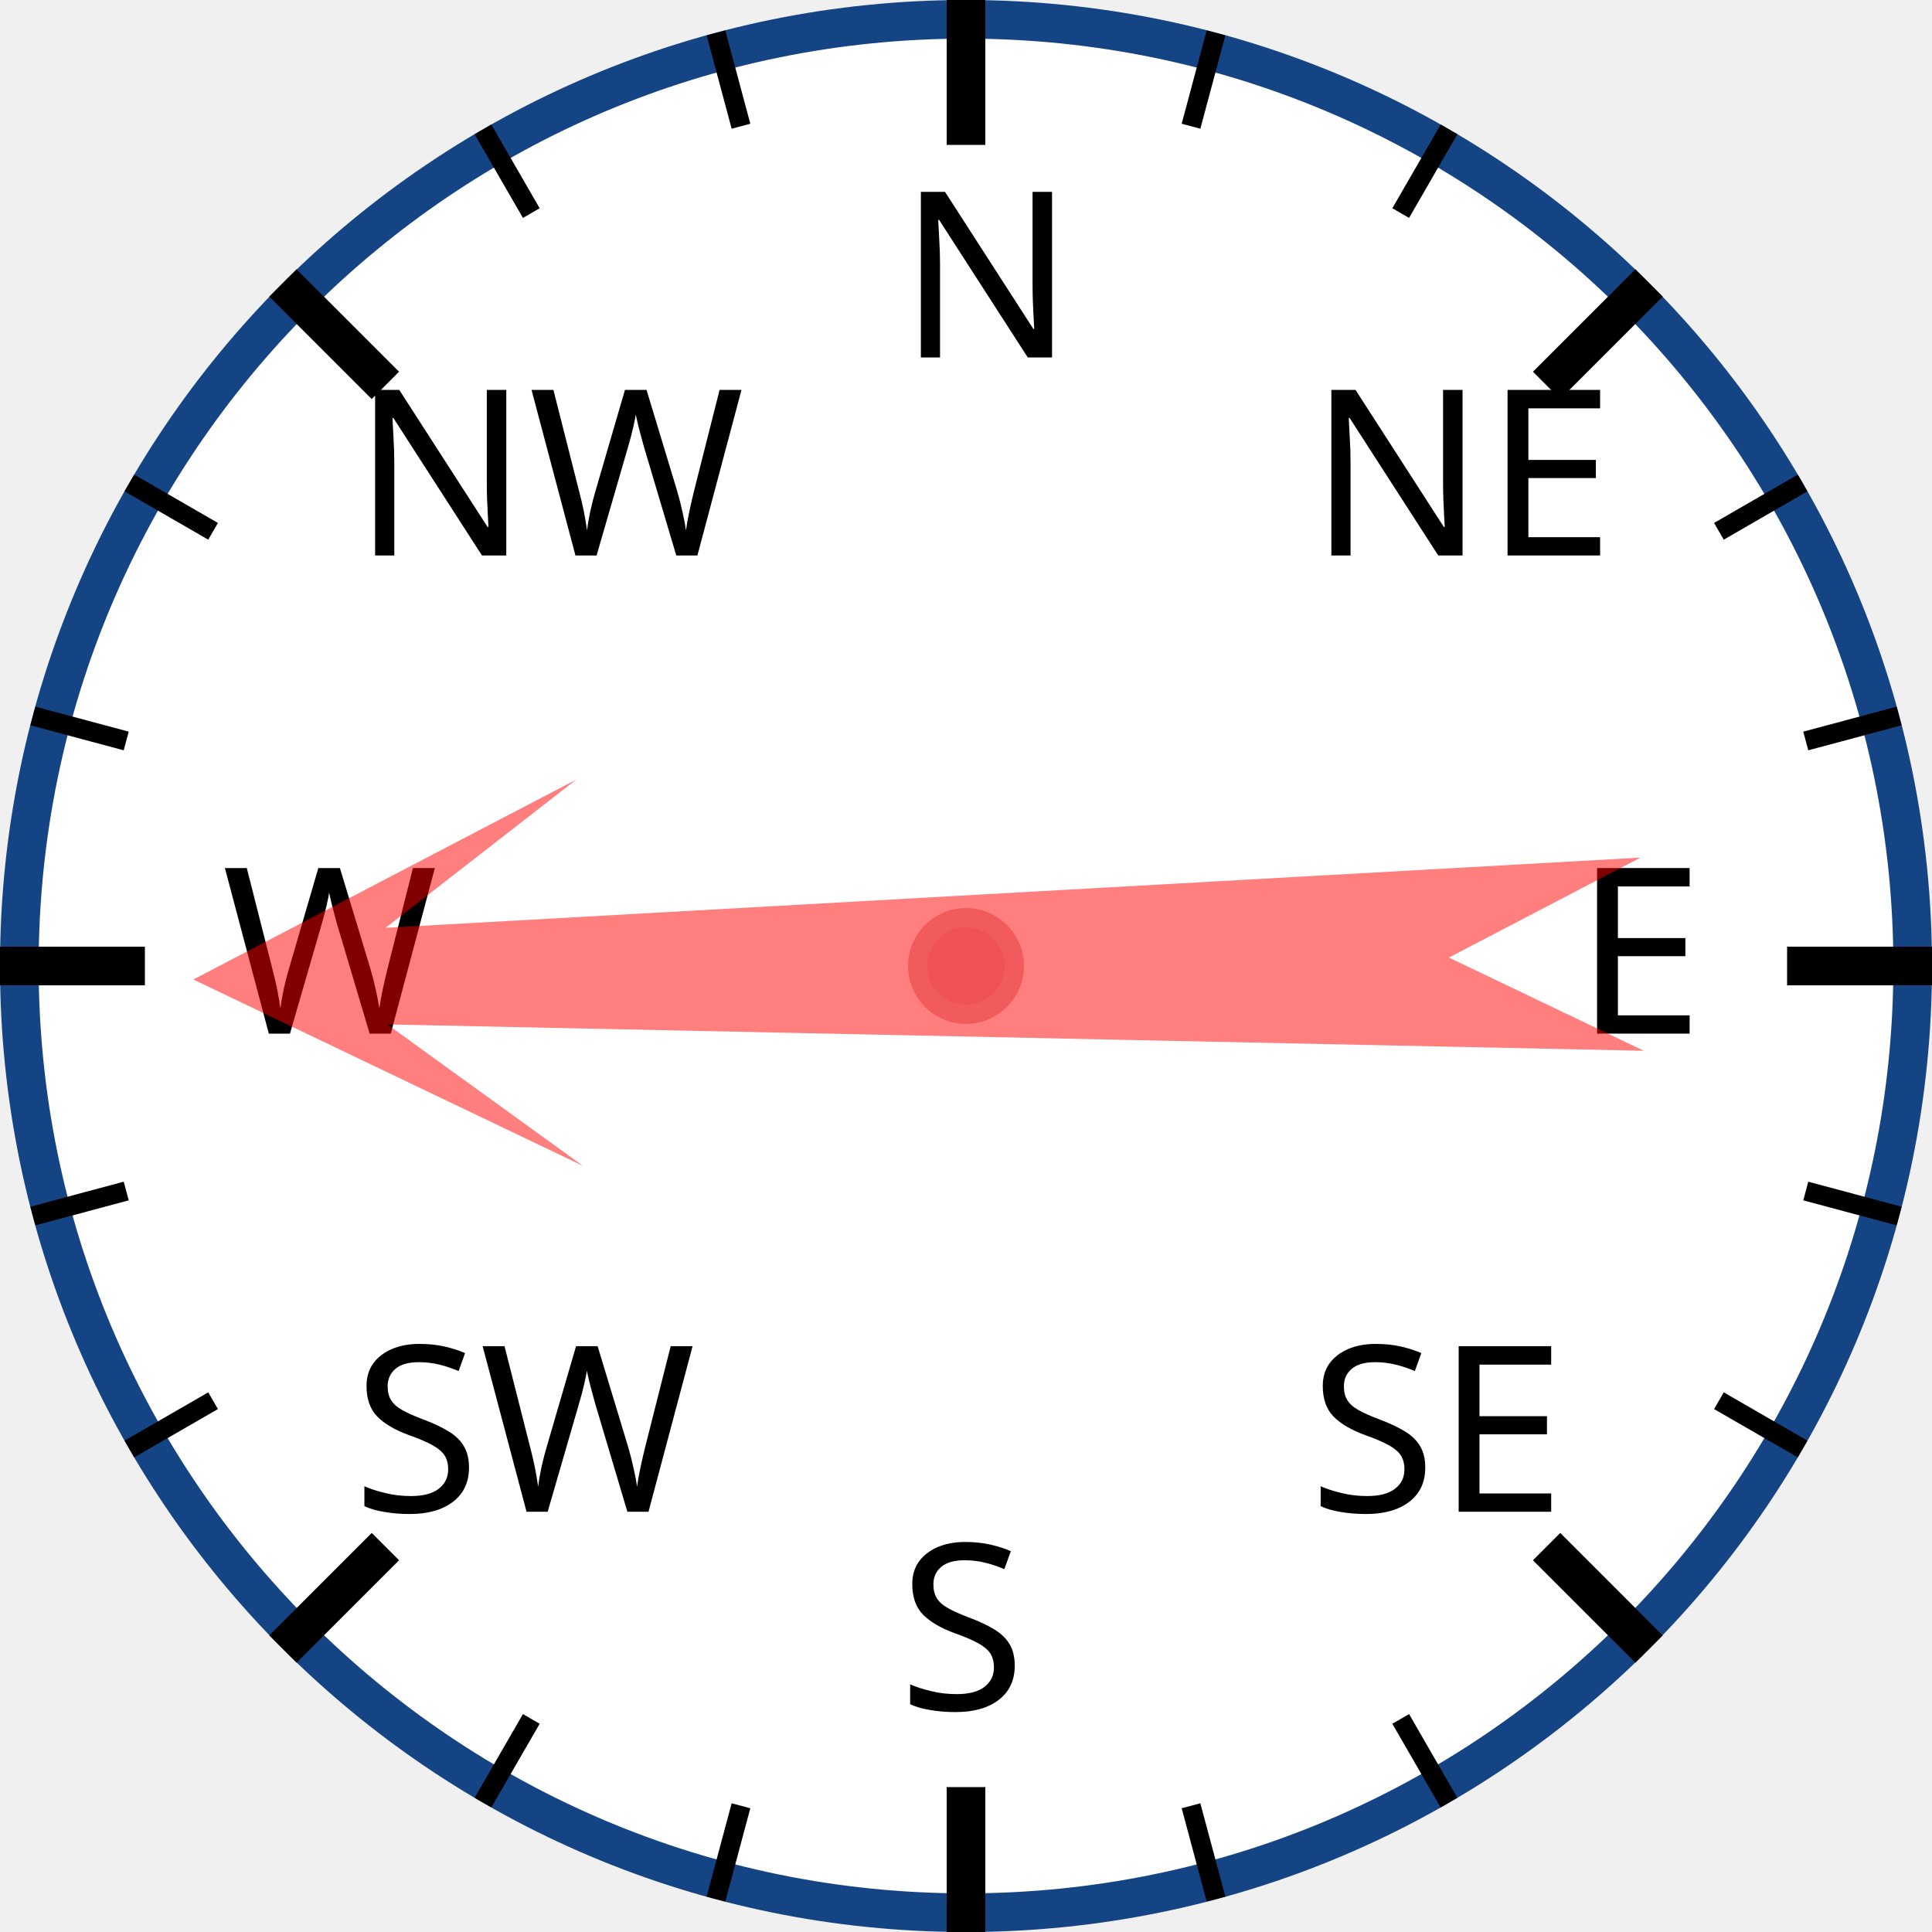
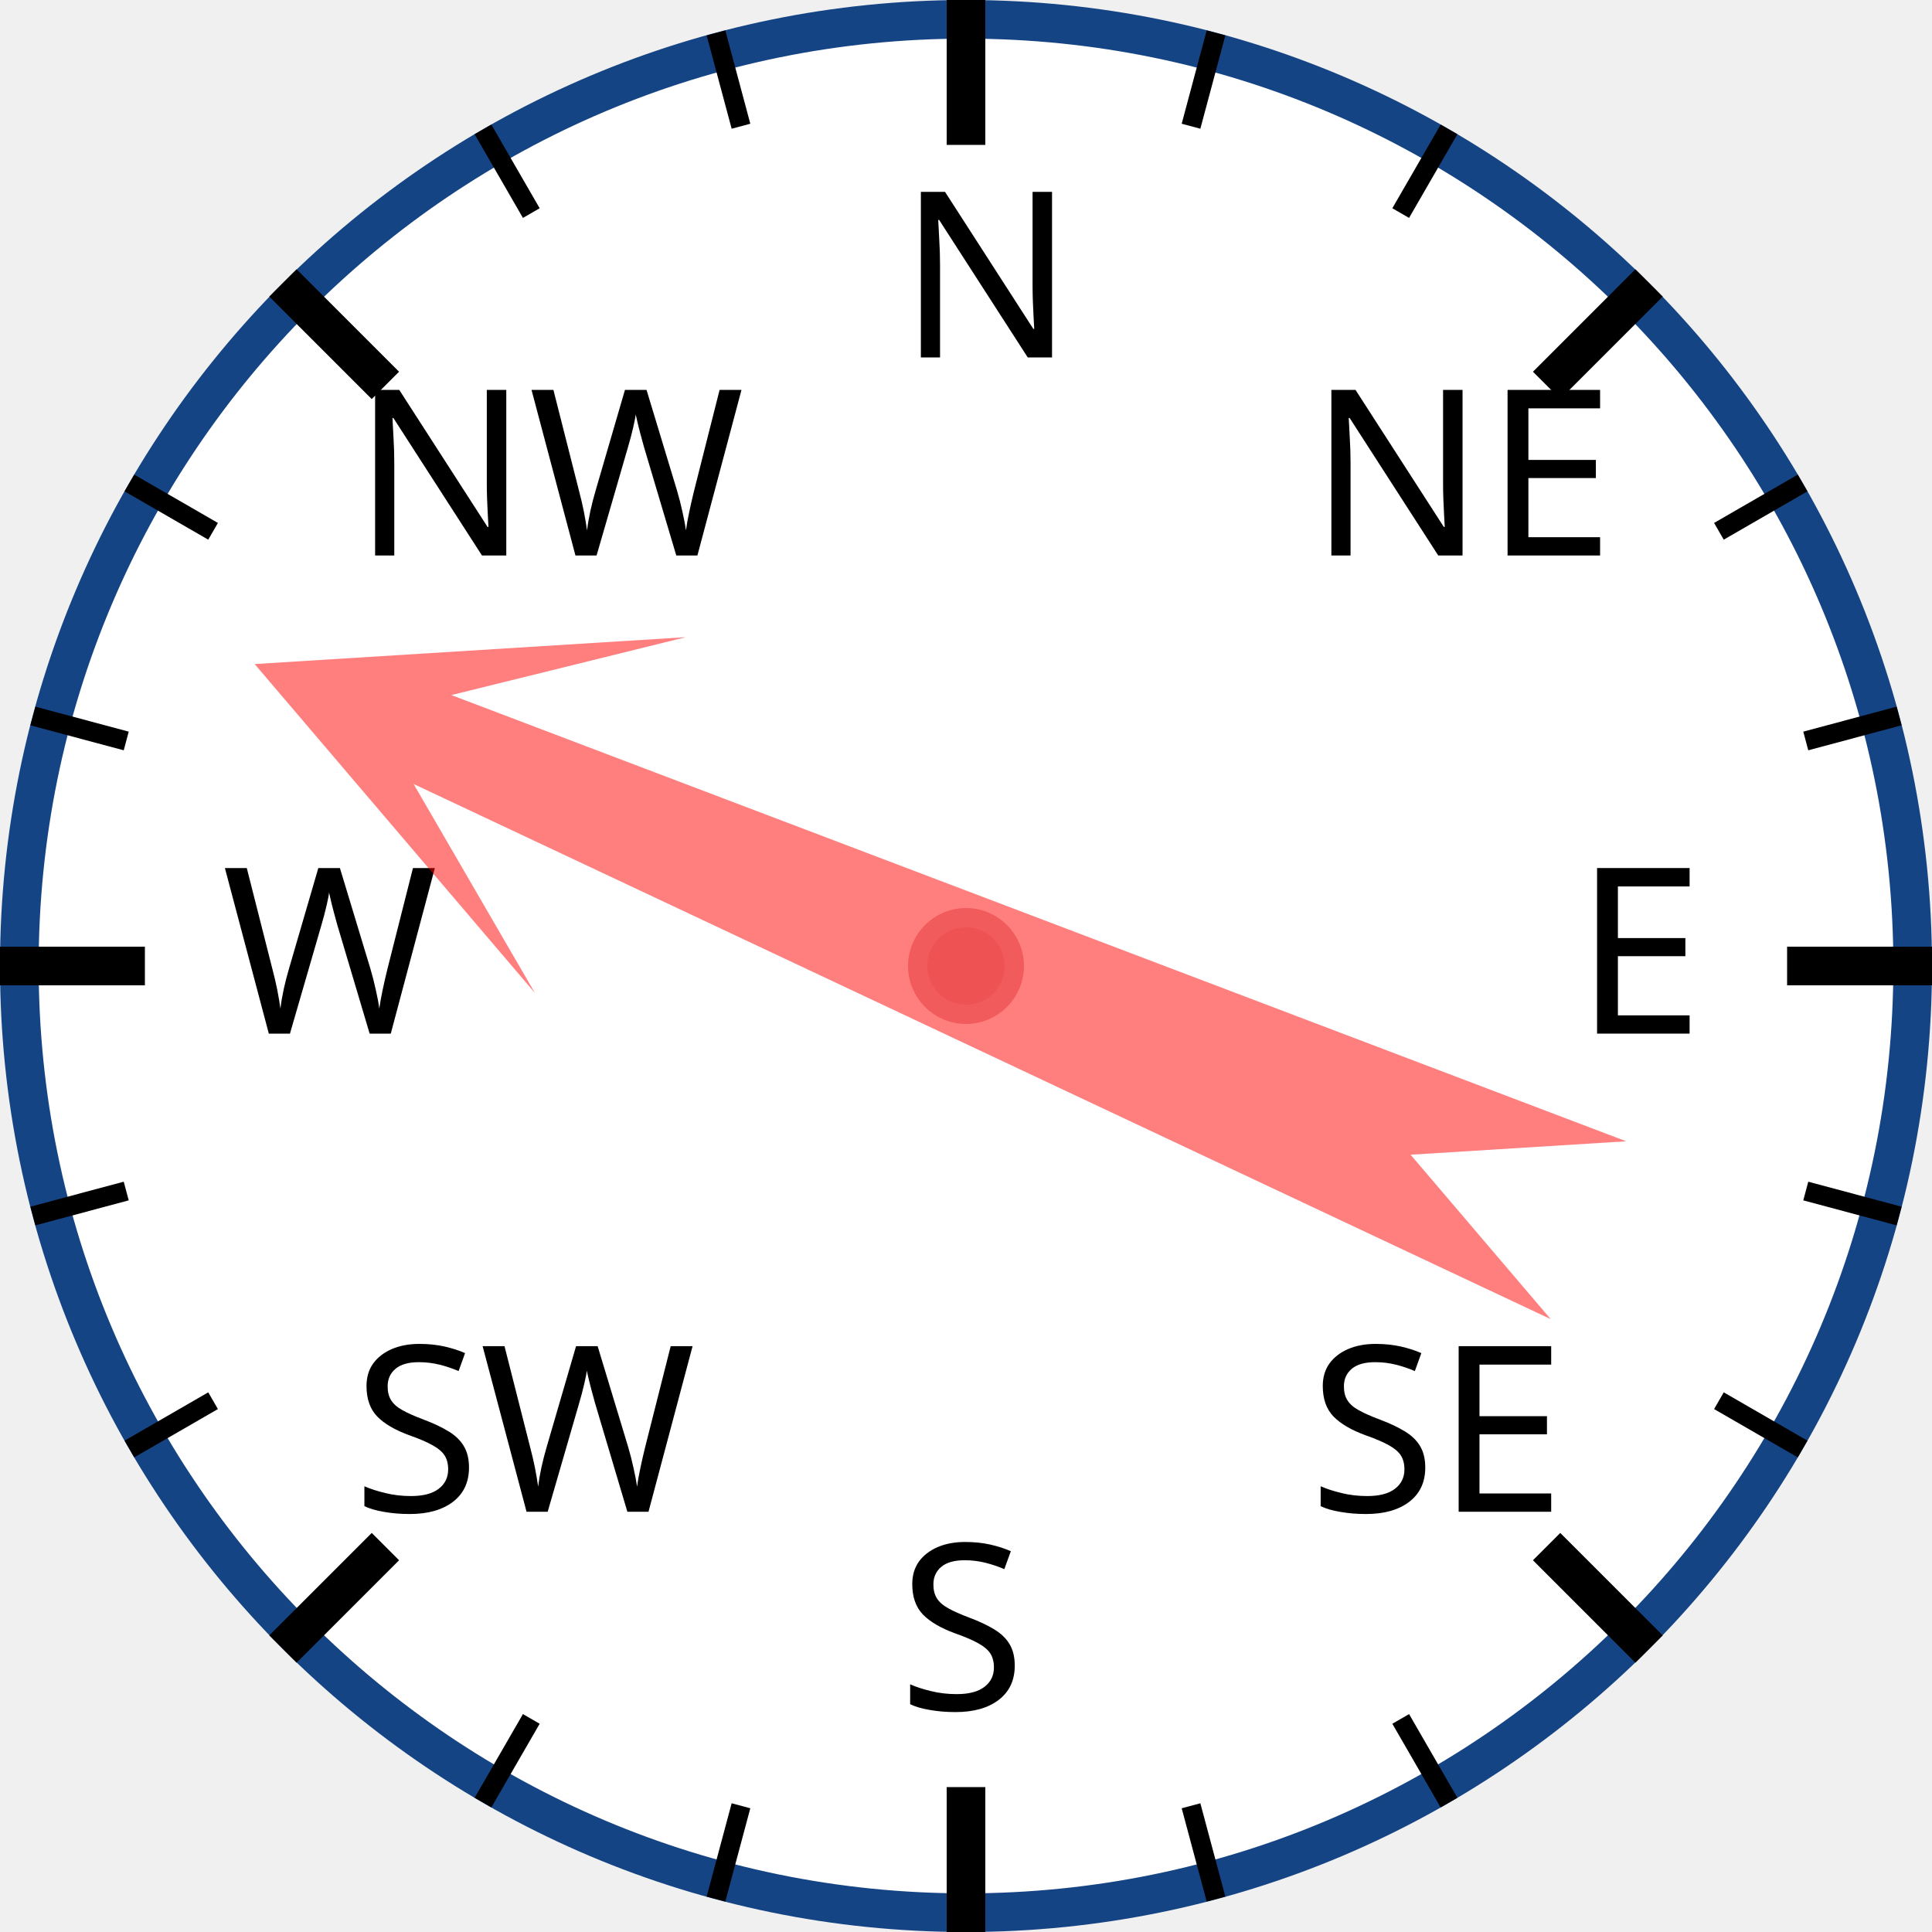
<svg xmlns="http://www.w3.org/2000/svg" width="120px" height="120px" viewBox="0 0 200 200">
  <circle cx="100" cy="100" r="98" style="fill: white; stroke: #154485; stroke-width: 4;" />
  <text x="93.0" y="37.0" style="font-family: sans-serif; font-size: 18pt;">N</text>
  <line x1="100.0" y1="0.0" x2="100.0" y2="15.0" style="stroke: black; stroke-width: 4;" />
  <line x1="74.118" y1="3.407" x2="76.706" y2="13.067" style="stroke: black; stroke-width: 2;" />
  <line x1="50" y1="13.397" x2="55" y2="22.058" style="stroke: black; stroke-width: 2;" />
  <text x="36.503" y="57.503" style="font-family: sans-serif; font-size: 18pt;">NW</text>
  <line x1="29.289" y1="29.289" x2="39.896" y2="39.896" style="stroke: black; stroke-width: 4;" />
  <line x1="13.397" y1="50" x2="22.058" y2="55" style="stroke: black; stroke-width: 2;" />
  <line x1="3.407" y1="74.118" x2="13.067" y2="76.706" style="stroke: black; stroke-width: 2;" />
  <text x="23.0" y="107.0" style="font-family: sans-serif; font-size: 18pt;">W</text>
  <line x1="0.0" y1="100.0" x2="15.0" y2="100.0" style="stroke: black; stroke-width: 4;" />
  <line x1="3.407" y1="125.882" x2="13.067" y2="123.294" style="stroke: black; stroke-width: 2;" />
  <line x1="13.397" y1="150" x2="22.058" y2="145" style="stroke: black; stroke-width: 2;" />
  <text x="36.503" y="156.497" style="font-family: sans-serif; font-size: 18pt;">SW</text>
  <line x1="29.289" y1="170.711" x2="39.896" y2="160.104" style="stroke: black; stroke-width: 4;" />
  <line x1="50" y1="186.603" x2="55" y2="177.942" style="stroke: black; stroke-width: 2;" />
  <line x1="74.118" y1="196.593" x2="76.706" y2="186.933" style="stroke: black; stroke-width: 2;" />
  <text x="93" y="177.0" style="font-family: sans-serif; font-size: 18pt;">S</text>
  <line x1="100" y1="200.0" x2="100" y2="185.0" style="stroke: black; stroke-width: 4;" />
  <line x1="125.882" y1="196.593" x2="123.294" y2="186.933" style="stroke: black; stroke-width: 2;" />
  <line x1="150.0" y1="186.603" x2="145.0" y2="177.942" style="stroke: black; stroke-width: 2;" />
  <text x="135.497" y="156.497" style="font-family: sans-serif; font-size: 18pt;">SE</text>
  <line x1="170.711" y1="170.711" x2="160.104" y2="160.104" style="stroke: black; stroke-width: 4;" />
  <line x1="186.603" y1="150" x2="177.942" y2="145" style="stroke: black; stroke-width: 2;" />
  <line x1="196.593" y1="125.882" x2="186.933" y2="123.294" style="stroke: black; stroke-width: 2;" />
  <text x="163.0" y="107" style="font-family: sans-serif; font-size: 18pt;">E</text>
  <line x1="200.0" y1="100" x2="185.0" y2="100" style="stroke: black; stroke-width: 4;" />
  <line x1="196.593" y1="74.118" x2="186.933" y2="76.706" style="stroke: black; stroke-width: 2;" />
  <line x1="186.603" y1="50" x2="177.942" y2="55" style="stroke: black; stroke-width: 2;" />
  <text x="135.497" y="57.503" style="font-family: sans-serif; font-size: 18pt;">NE</text>
  <line x1="170.711" y1="29.289" x2="160.104" y2="39.896" style="stroke: black; stroke-width: 4;" />
  <line x1="150" y1="13.397" x2="145" y2="22.058" style="stroke: black; stroke-width: 2;" />
  <line x1="125.882" y1="3.407" x2="123.294" y2="13.067" style="stroke: black; stroke-width: 2;" />
-   <polygon points="100 20 120 60 105 40 110 170 100 150 90 170 95 40 80 60" style="fill: red; fill-opacity: 0.5;" transform="rotate(269,100,100)" />
+   <polygon points="100 20 120 60 105 40 110 170 100 150 90 170 95 40 80 60" style="fill: red; fill-opacity: 0.5;" transform="rotate(293,100,100)" />
  <circle cx="100" cy="100" r="5" style="fill: #EE5252; stroke: #F25B5B; stroke-width: 2;" />
</svg>
